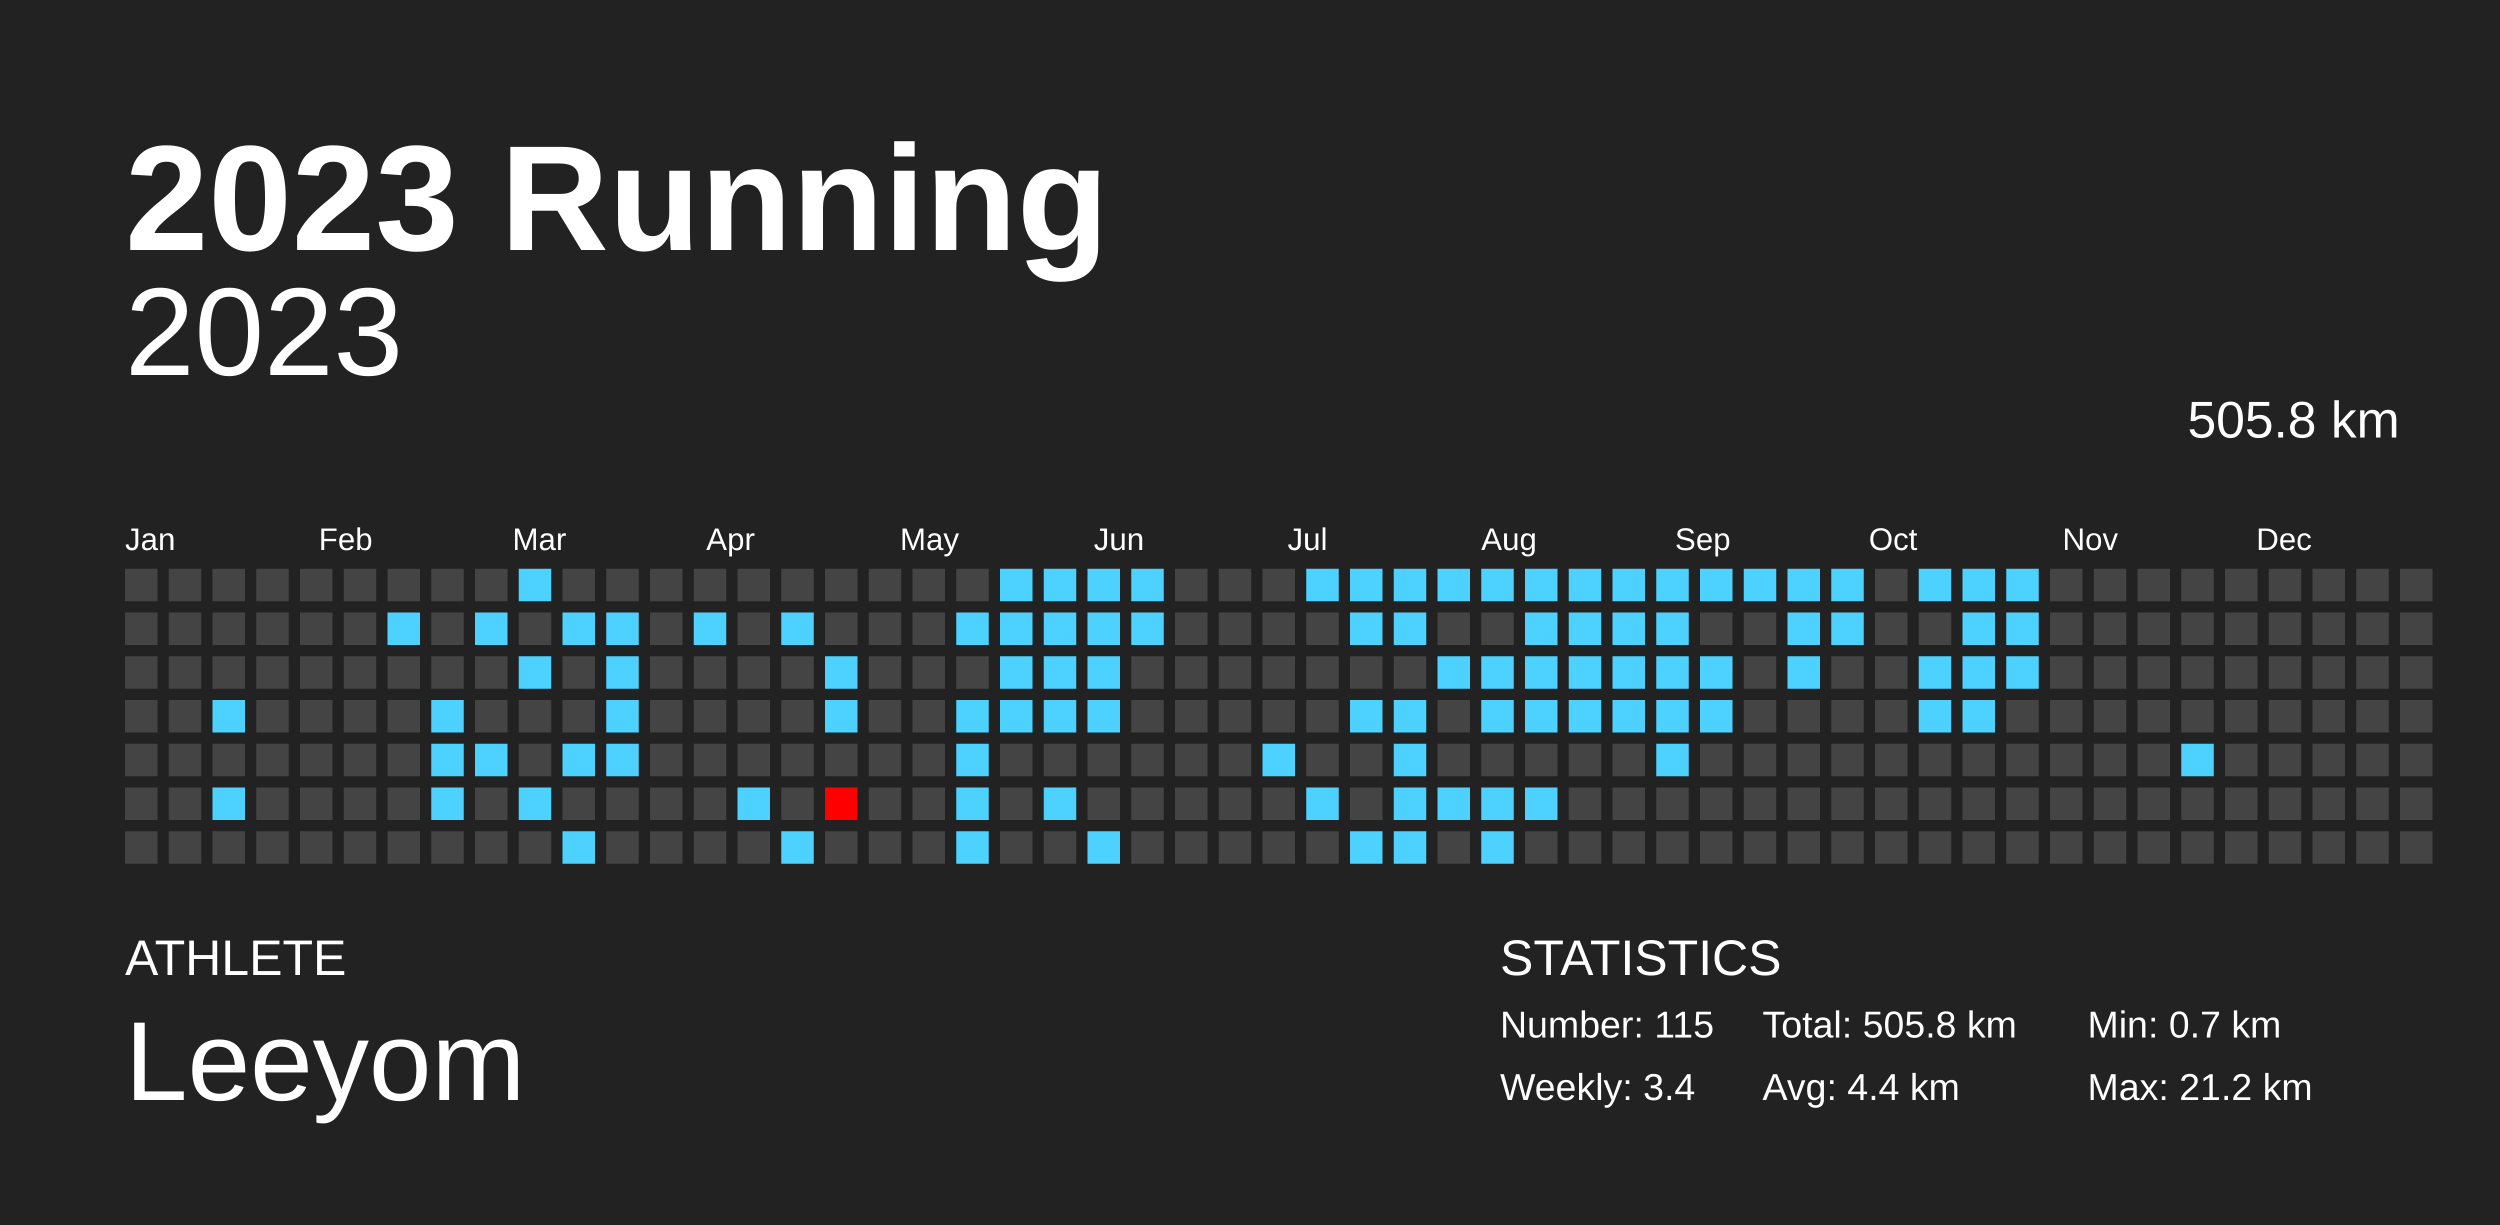
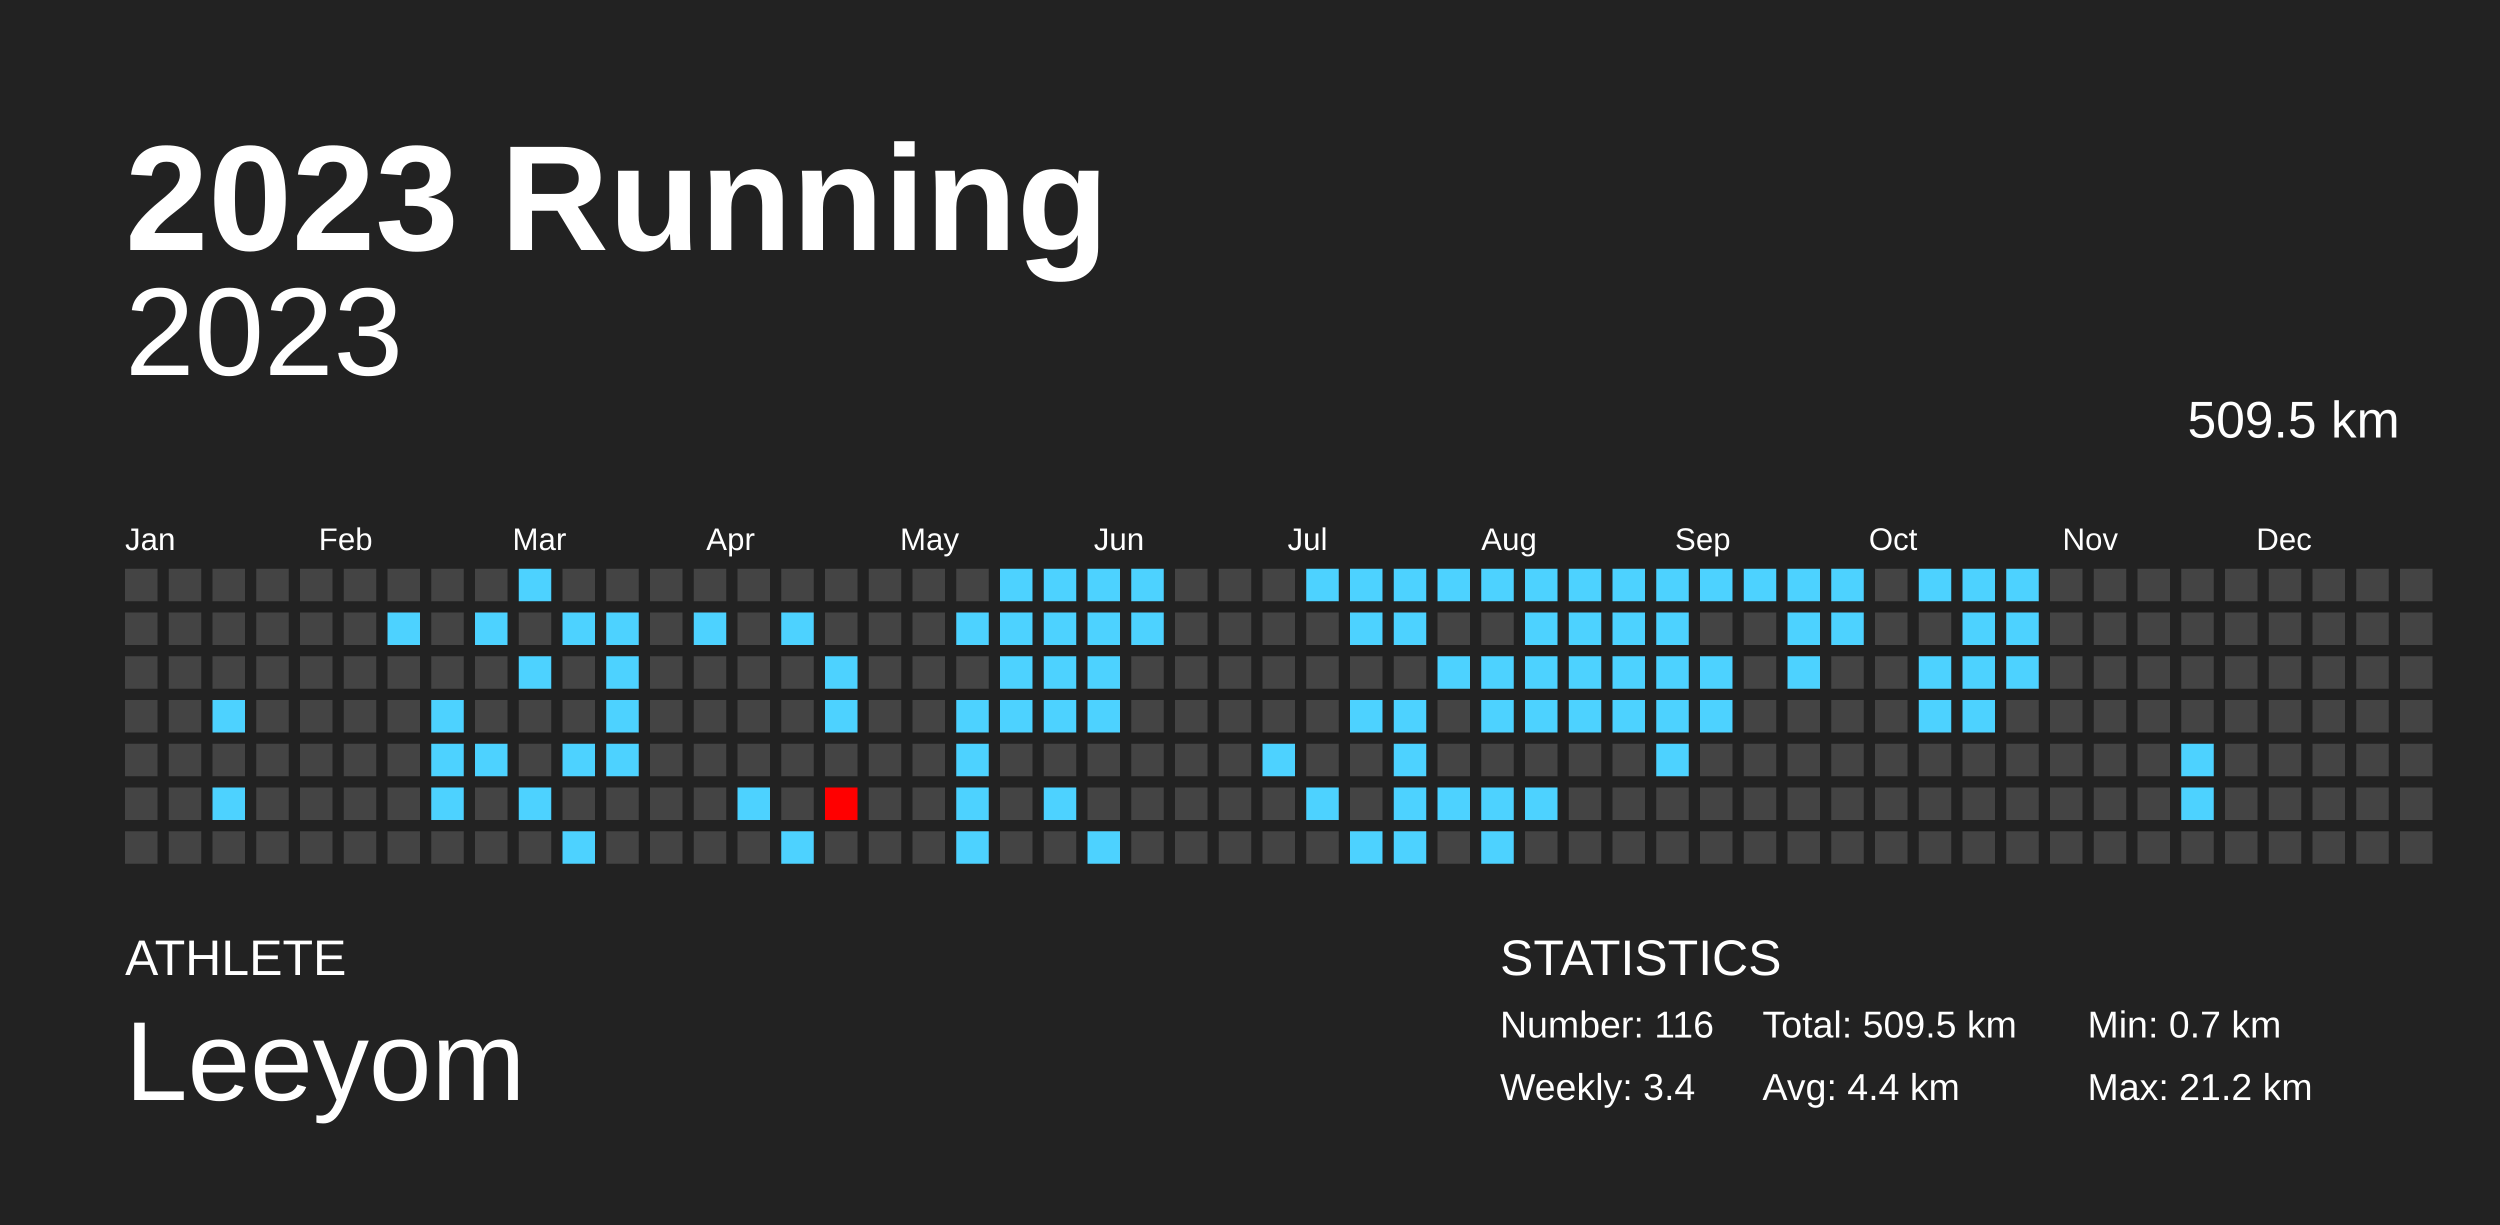
<svg xmlns="http://www.w3.org/2000/svg" baseProfile="full" height="98mm" version="1.1" viewBox="0,0,200,98" width="200mm">
  <defs />
  <rect fill="#222222" height="98" width="200" x="0" y="0" />
  <text fill="#FFFFFF" style="font-size:12px; font-family:Arial; font-weight:bold;" x="10" y="20">2023 Running</text>
  <text fill="#FFFFFF" style="font-size:4px; font-family:Arial" x="10" y="78">ATHLETE</text>
  <text fill="#FFFFFF" style="font-size:9px; font-family:Arial" x="10" y="88">Leeyom</text>
  <text fill="#FFFFFF" style="font-size:4px; font-family:Arial" x="120" y="78">STATISTICS</text>
-   <text fill="#FFFFFF" style="font-size:3px; font-family:Arial" x="120" y="83">Number: 115</text>
+   <text fill="#FFFFFF" style="font-size:3px; font-family:Arial" x="120" y="83">Number: 116</text>
  <text fill="#FFFFFF" style="font-size:3px; font-family:Arial" x="120" y="88">Weekly: 3.4</text>
-   <text fill="#FFFFFF" style="font-size:3px; font-family:Arial" x="141" y="83">Total: 505.8 km</text>
+   <text fill="#FFFFFF" style="font-size:3px; font-family:Arial" x="141" y="83">Total: 509.5 km</text>
  <text fill="#FFFFFF" style="font-size:3px; font-family:Arial" x="141" y="88">Avg: 4.4 km</text>
  <text fill="#FFFFFF" style="font-size:3px; font-family:Arial" x="167" y="83">Min: 0.7 km</text>
  <text fill="#FFFFFF" style="font-size:3px; font-family:Arial" x="167" y="88">Max: 21.2 km</text>
  <text alignment-baseline="hanging" fill="#FFFFFF" style="font-size:10.0px; font-family:Arial;" x="10" y="30">2023</text>
-   <text alignment-baseline="hanging" fill="#FFFFFF" style="font-size:4.125px; font-family:Arial;" x="175" y="35">505.8 km</text>
+   <text alignment-baseline="hanging" fill="#FFFFFF" style="font-size:4.125px; font-family:Arial;" x="175" y="35">509.5 km</text>
  <text fill="#FFFFFF" style="font-size:2.5px; font-family:Arial" x="10.0" y="44">Jan</text>
  <text fill="#FFFFFF" style="font-size:2.5px; font-family:Arial" x="25.5" y="44">Feb</text>
  <text fill="#FFFFFF" style="font-size:2.5px; font-family:Arial" x="41.0" y="44">Mar</text>
  <text fill="#FFFFFF" style="font-size:2.5px; font-family:Arial" x="56.5" y="44">Apr</text>
  <text fill="#FFFFFF" style="font-size:2.5px; font-family:Arial" x="72.0" y="44">May</text>
  <text fill="#FFFFFF" style="font-size:2.5px; font-family:Arial" x="87.5" y="44">Jun</text>
  <text fill="#FFFFFF" style="font-size:2.5px; font-family:Arial" x="103.0" y="44">Jul</text>
  <text fill="#FFFFFF" style="font-size:2.5px; font-family:Arial" x="118.5" y="44">Aug</text>
  <text fill="#FFFFFF" style="font-size:2.5px; font-family:Arial" x="134.0" y="44">Sep</text>
  <text fill="#FFFFFF" style="font-size:2.5px; font-family:Arial" x="149.5" y="44">Oct</text>
  <text fill="#FFFFFF" style="font-size:2.5px; font-family:Arial" x="165.0" y="44">Nov</text>
  <text fill="#FFFFFF" style="font-size:2.5px; font-family:Arial" x="180.5" y="44">Dec</text>
  <rect fill="#444444" height="2.6" width="2.6" x="10.0" y="45.5" />
  <rect fill="#444444" height="2.6" width="2.6" x="10.0" y="49.0" />
  <rect fill="#444444" height="2.6" width="2.6" x="10.0" y="52.5" />
  <rect fill="#444444" height="2.6" width="2.6" x="10.0" y="56.0" />
  <rect fill="#444444" height="2.6" width="2.6" x="10.0" y="59.5" />
  <rect fill="#444444" height="2.6" width="2.6" x="10.0" y="63.0" />
  <rect fill="#444444" height="2.6" width="2.6" x="10.0" y="66.5" />
  <rect fill="#444444" height="2.6" width="2.6" x="13.5" y="45.5" />
  <rect fill="#444444" height="2.6" width="2.6" x="13.5" y="49.0" />
  <rect fill="#444444" height="2.6" width="2.6" x="13.5" y="52.5" />
  <rect fill="#444444" height="2.6" width="2.6" x="13.5" y="56.0" />
  <rect fill="#444444" height="2.6" width="2.6" x="13.5" y="59.5" />
  <rect fill="#444444" height="2.6" width="2.6" x="13.5" y="63.0" />
  <rect fill="#444444" height="2.6" width="2.6" x="13.5" y="66.5" />
  <rect fill="#444444" height="2.6" width="2.6" x="17.0" y="45.5" />
  <rect fill="#444444" height="2.6" width="2.6" x="17.0" y="49.0" />
  <rect fill="#444444" height="2.6" width="2.6" x="17.0" y="52.5" />
  <rect fill="#4dd2ff" height="2.6" width="2.6" x="17.0" y="56.0" />
  <rect fill="#444444" height="2.6" width="2.6" x="17.0" y="59.5" />
  <rect fill="#4dd2ff" height="2.6" width="2.6" x="17.0" y="63.0" />
  <rect fill="#444444" height="2.6" width="2.6" x="17.0" y="66.5" />
  <rect fill="#444444" height="2.6" width="2.6" x="20.5" y="45.5" />
  <rect fill="#444444" height="2.6" width="2.6" x="20.5" y="49.0" />
  <rect fill="#444444" height="2.6" width="2.6" x="20.5" y="52.5" />
  <rect fill="#444444" height="2.6" width="2.6" x="20.5" y="56.0" />
  <rect fill="#444444" height="2.6" width="2.6" x="20.5" y="59.5" />
  <rect fill="#444444" height="2.6" width="2.6" x="20.5" y="63.0" />
  <rect fill="#444444" height="2.6" width="2.6" x="20.5" y="66.5" />
  <rect fill="#444444" height="2.6" width="2.6" x="24.0" y="45.5" />
  <rect fill="#444444" height="2.6" width="2.6" x="24.0" y="49.0" />
  <rect fill="#444444" height="2.6" width="2.6" x="24.0" y="52.5" />
  <rect fill="#444444" height="2.6" width="2.6" x="24.0" y="56.0" />
  <rect fill="#444444" height="2.6" width="2.6" x="24.0" y="59.5" />
  <rect fill="#444444" height="2.6" width="2.6" x="24.0" y="63.0" />
  <rect fill="#444444" height="2.6" width="2.6" x="24.0" y="66.5" />
  <rect fill="#444444" height="2.6" width="2.6" x="27.5" y="45.5" />
  <rect fill="#444444" height="2.6" width="2.6" x="27.5" y="49.0" />
  <rect fill="#444444" height="2.6" width="2.6" x="27.5" y="52.5" />
  <rect fill="#444444" height="2.6" width="2.6" x="27.5" y="56.0" />
  <rect fill="#444444" height="2.6" width="2.6" x="27.5" y="59.5" />
  <rect fill="#444444" height="2.6" width="2.6" x="27.5" y="63.0" />
  <rect fill="#444444" height="2.6" width="2.6" x="27.5" y="66.5" />
  <rect fill="#444444" height="2.6" width="2.6" x="31.0" y="45.5" />
  <rect fill="#4dd2ff" height="2.6" width="2.6" x="31.0" y="49.0" />
  <rect fill="#444444" height="2.6" width="2.6" x="31.0" y="52.5" />
  <rect fill="#444444" height="2.6" width="2.6" x="31.0" y="56.0" />
  <rect fill="#444444" height="2.6" width="2.6" x="31.0" y="59.5" />
  <rect fill="#444444" height="2.6" width="2.6" x="31.0" y="63.0" />
  <rect fill="#444444" height="2.6" width="2.6" x="31.0" y="66.5" />
  <rect fill="#444444" height="2.6" width="2.6" x="34.5" y="45.5" />
  <rect fill="#444444" height="2.6" width="2.6" x="34.5" y="49.0" />
  <rect fill="#444444" height="2.6" width="2.6" x="34.5" y="52.5" />
  <rect fill="#4dd2ff" height="2.6" width="2.6" x="34.5" y="56.0" />
  <rect fill="#4dd2ff" height="2.6" width="2.6" x="34.5" y="59.5" />
  <rect fill="#4dd2ff" height="2.6" width="2.6" x="34.5" y="63.0" />
  <rect fill="#444444" height="2.6" width="2.6" x="34.5" y="66.5" />
  <rect fill="#444444" height="2.6" width="2.6" x="38.0" y="45.5" />
  <rect fill="#4dd2ff" height="2.6" width="2.6" x="38.0" y="49.0" />
  <rect fill="#444444" height="2.6" width="2.6" x="38.0" y="52.5" />
  <rect fill="#444444" height="2.6" width="2.6" x="38.0" y="56.0" />
  <rect fill="#4dd2ff" height="2.6" width="2.6" x="38.0" y="59.5" />
  <rect fill="#444444" height="2.6" width="2.6" x="38.0" y="63.0" />
  <rect fill="#444444" height="2.6" width="2.6" x="38.0" y="66.5" />
  <rect fill="#4dd2ff" height="2.6" width="2.6" x="41.5" y="45.5" />
  <rect fill="#444444" height="2.6" width="2.6" x="41.5" y="49.0" />
  <rect fill="#4dd2ff" height="2.6" width="2.6" x="41.5" y="52.5" />
  <rect fill="#444444" height="2.6" width="2.6" x="41.5" y="56.0" />
  <rect fill="#444444" height="2.6" width="2.6" x="41.5" y="59.5" />
  <rect fill="#4dd2ff" height="2.6" width="2.6" x="41.5" y="63.0" />
  <rect fill="#444444" height="2.6" width="2.6" x="41.5" y="66.5" />
  <rect fill="#444444" height="2.6" width="2.6" x="45.0" y="45.5" />
  <rect fill="#4dd2ff" height="2.6" width="2.6" x="45.0" y="49.0" />
  <rect fill="#444444" height="2.6" width="2.6" x="45.0" y="52.5" />
  <rect fill="#444444" height="2.6" width="2.6" x="45.0" y="56.0" />
  <rect fill="#4dd2ff" height="2.6" width="2.6" x="45.0" y="59.5" />
  <rect fill="#444444" height="2.6" width="2.6" x="45.0" y="63.0" />
  <rect fill="#4dd2ff" height="2.6" width="2.6" x="45.0" y="66.5" />
  <rect fill="#444444" height="2.6" width="2.6" x="48.5" y="45.5" />
  <rect fill="#4dd2ff" height="2.6" width="2.6" x="48.5" y="49.0" />
  <rect fill="#4dd2ff" height="2.6" width="2.6" x="48.5" y="52.5" />
  <rect fill="#4dd2ff" height="2.6" width="2.6" x="48.5" y="56.0" />
  <rect fill="#4dd2ff" height="2.6" width="2.6" x="48.5" y="59.5" />
  <rect fill="#444444" height="2.6" width="2.6" x="48.5" y="63.0" />
  <rect fill="#444444" height="2.6" width="2.6" x="48.5" y="66.5" />
  <rect fill="#444444" height="2.6" width="2.6" x="52.0" y="45.5" />
  <rect fill="#444444" height="2.6" width="2.6" x="52.0" y="49.0" />
  <rect fill="#444444" height="2.6" width="2.6" x="52.0" y="52.5" />
  <rect fill="#444444" height="2.6" width="2.6" x="52.0" y="56.0" />
  <rect fill="#444444" height="2.6" width="2.6" x="52.0" y="59.5" />
  <rect fill="#444444" height="2.6" width="2.6" x="52.0" y="63.0" />
  <rect fill="#444444" height="2.6" width="2.6" x="52.0" y="66.5" />
  <rect fill="#444444" height="2.6" width="2.6" x="55.5" y="45.5" />
  <rect fill="#4dd2ff" height="2.6" width="2.6" x="55.5" y="49.0" />
  <rect fill="#444444" height="2.6" width="2.6" x="55.5" y="52.5" />
  <rect fill="#444444" height="2.6" width="2.6" x="55.5" y="56.0" />
  <rect fill="#444444" height="2.6" width="2.6" x="55.5" y="59.5" />
  <rect fill="#444444" height="2.6" width="2.6" x="55.5" y="63.0" />
  <rect fill="#444444" height="2.6" width="2.6" x="55.5" y="66.5" />
  <rect fill="#444444" height="2.6" width="2.6" x="59.0" y="45.5" />
  <rect fill="#444444" height="2.6" width="2.6" x="59.0" y="49.0" />
  <rect fill="#444444" height="2.6" width="2.6" x="59.0" y="52.5" />
  <rect fill="#444444" height="2.6" width="2.6" x="59.0" y="56.0" />
  <rect fill="#444444" height="2.6" width="2.6" x="59.0" y="59.5" />
  <rect fill="#4dd2ff" height="2.6" width="2.6" x="59.0" y="63.0" />
  <rect fill="#444444" height="2.6" width="2.6" x="59.0" y="66.5" />
  <rect fill="#444444" height="2.6" width="2.6" x="62.5" y="45.5" />
  <rect fill="#4dd2ff" height="2.6" width="2.6" x="62.5" y="49.0" />
  <rect fill="#444444" height="2.6" width="2.6" x="62.5" y="52.5" />
  <rect fill="#444444" height="2.6" width="2.6" x="62.5" y="56.0" />
  <rect fill="#444444" height="2.6" width="2.6" x="62.5" y="59.5" />
  <rect fill="#444444" height="2.6" width="2.6" x="62.5" y="63.0" />
  <rect fill="#4dd2ff" height="2.6" width="2.6" x="62.5" y="66.5" />
  <rect fill="#444444" height="2.6" width="2.6" x="66.0" y="45.5" />
  <rect fill="#444444" height="2.6" width="2.6" x="66.0" y="49.0" />
  <rect fill="#4dd2ff" height="2.6" width="2.6" x="66.0" y="52.5" />
  <rect fill="#4dd2ff" height="2.6" width="2.6" x="66.0" y="56.0" />
  <rect fill="#444444" height="2.6" width="2.6" x="66.0" y="59.5" />
  <rect fill="red" height="2.6" width="2.6" x="66.0" y="63.0" />
  <rect fill="#444444" height="2.6" width="2.6" x="66.0" y="66.5" />
  <rect fill="#444444" height="2.6" width="2.6" x="69.5" y="45.5" />
  <rect fill="#444444" height="2.6" width="2.6" x="69.5" y="49.0" />
  <rect fill="#444444" height="2.6" width="2.6" x="69.5" y="52.5" />
  <rect fill="#444444" height="2.6" width="2.6" x="69.5" y="56.0" />
  <rect fill="#444444" height="2.6" width="2.6" x="69.5" y="59.5" />
  <rect fill="#444444" height="2.6" width="2.6" x="69.5" y="63.0" />
  <rect fill="#444444" height="2.6" width="2.6" x="69.5" y="66.5" />
  <rect fill="#444444" height="2.6" width="2.6" x="73.0" y="45.5" />
  <rect fill="#444444" height="2.6" width="2.6" x="73.0" y="49.0" />
  <rect fill="#444444" height="2.6" width="2.6" x="73.0" y="52.5" />
  <rect fill="#444444" height="2.6" width="2.6" x="73.0" y="56.0" />
  <rect fill="#444444" height="2.6" width="2.6" x="73.0" y="59.5" />
  <rect fill="#444444" height="2.6" width="2.6" x="73.0" y="63.0" />
  <rect fill="#444444" height="2.6" width="2.6" x="73.0" y="66.5" />
  <rect fill="#444444" height="2.6" width="2.6" x="76.5" y="45.5" />
  <rect fill="#4dd2ff" height="2.6" width="2.6" x="76.5" y="49.0" />
  <rect fill="#444444" height="2.6" width="2.6" x="76.5" y="52.5" />
  <rect fill="#4dd2ff" height="2.6" width="2.6" x="76.5" y="56.0" />
  <rect fill="#4dd2ff" height="2.6" width="2.6" x="76.5" y="59.5" />
  <rect fill="#4dd2ff" height="2.6" width="2.6" x="76.5" y="63.0" />
  <rect fill="#4dd2ff" height="2.6" width="2.6" x="76.5" y="66.5" />
  <rect fill="#4dd2ff" height="2.6" width="2.6" x="80.0" y="45.5" />
  <rect fill="#4dd2ff" height="2.6" width="2.6" x="80.0" y="49.0" />
  <rect fill="#4dd2ff" height="2.6" width="2.6" x="80.0" y="52.5" />
  <rect fill="#4dd2ff" height="2.6" width="2.6" x="80.0" y="56.0" />
  <rect fill="#444444" height="2.6" width="2.6" x="80.0" y="59.5" />
  <rect fill="#444444" height="2.6" width="2.6" x="80.0" y="63.0" />
  <rect fill="#444444" height="2.6" width="2.6" x="80.0" y="66.5" />
  <rect fill="#4dd2ff" height="2.6" width="2.6" x="83.5" y="45.5" />
  <rect fill="#4dd2ff" height="2.6" width="2.6" x="83.5" y="49.0" />
  <rect fill="#4dd2ff" height="2.6" width="2.6" x="83.5" y="52.5" />
  <rect fill="#4dd2ff" height="2.6" width="2.6" x="83.5" y="56.0" />
  <rect fill="#444444" height="2.6" width="2.6" x="83.5" y="59.5" />
  <rect fill="#4dd2ff" height="2.6" width="2.6" x="83.5" y="63.0" />
  <rect fill="#444444" height="2.6" width="2.6" x="83.5" y="66.5" />
  <rect fill="#4dd2ff" height="2.6" width="2.6" x="87.0" y="45.5" />
  <rect fill="#4dd2ff" height="2.6" width="2.6" x="87.0" y="49.0" />
  <rect fill="#4dd2ff" height="2.6" width="2.6" x="87.0" y="52.5" />
  <rect fill="#4dd2ff" height="2.6" width="2.6" x="87.0" y="56.0" />
  <rect fill="#444444" height="2.6" width="2.6" x="87.0" y="59.5" />
  <rect fill="#444444" height="2.6" width="2.6" x="87.0" y="63.0" />
  <rect fill="#4dd2ff" height="2.6" width="2.6" x="87.0" y="66.5" />
  <rect fill="#4dd2ff" height="2.6" width="2.6" x="90.5" y="45.5" />
  <rect fill="#4dd2ff" height="2.6" width="2.6" x="90.5" y="49.0" />
  <rect fill="#444444" height="2.6" width="2.6" x="90.5" y="52.5" />
  <rect fill="#444444" height="2.6" width="2.6" x="90.5" y="56.0" />
  <rect fill="#444444" height="2.6" width="2.6" x="90.5" y="59.5" />
  <rect fill="#444444" height="2.6" width="2.6" x="90.5" y="63.0" />
  <rect fill="#444444" height="2.6" width="2.6" x="90.5" y="66.5" />
  <rect fill="#444444" height="2.6" width="2.6" x="94.0" y="45.5" />
  <rect fill="#444444" height="2.6" width="2.6" x="94.0" y="49.0" />
  <rect fill="#444444" height="2.6" width="2.6" x="94.0" y="52.5" />
  <rect fill="#444444" height="2.6" width="2.6" x="94.0" y="56.0" />
  <rect fill="#444444" height="2.6" width="2.6" x="94.0" y="59.5" />
  <rect fill="#444444" height="2.6" width="2.6" x="94.0" y="63.0" />
  <rect fill="#444444" height="2.6" width="2.6" x="94.0" y="66.5" />
  <rect fill="#444444" height="2.6" width="2.6" x="97.5" y="45.5" />
  <rect fill="#444444" height="2.6" width="2.6" x="97.5" y="49.0" />
  <rect fill="#444444" height="2.6" width="2.6" x="97.5" y="52.5" />
  <rect fill="#444444" height="2.6" width="2.6" x="97.5" y="56.0" />
  <rect fill="#444444" height="2.6" width="2.6" x="97.5" y="59.5" />
  <rect fill="#444444" height="2.6" width="2.6" x="97.5" y="63.0" />
  <rect fill="#444444" height="2.6" width="2.6" x="97.5" y="66.5" />
  <rect fill="#444444" height="2.6" width="2.6" x="101.0" y="45.5" />
  <rect fill="#444444" height="2.6" width="2.6" x="101.0" y="49.0" />
  <rect fill="#444444" height="2.6" width="2.6" x="101.0" y="52.5" />
  <rect fill="#444444" height="2.6" width="2.6" x="101.0" y="56.0" />
  <rect fill="#4dd2ff" height="2.6" width="2.6" x="101.0" y="59.5" />
  <rect fill="#444444" height="2.6" width="2.6" x="101.0" y="63.0" />
  <rect fill="#444444" height="2.6" width="2.6" x="101.0" y="66.5" />
  <rect fill="#4dd2ff" height="2.6" width="2.6" x="104.5" y="45.5" />
  <rect fill="#444444" height="2.6" width="2.6" x="104.5" y="49.0" />
  <rect fill="#444444" height="2.6" width="2.6" x="104.5" y="52.5" />
  <rect fill="#444444" height="2.6" width="2.6" x="104.5" y="56.0" />
  <rect fill="#444444" height="2.6" width="2.6" x="104.5" y="59.5" />
  <rect fill="#4dd2ff" height="2.6" width="2.6" x="104.5" y="63.0" />
  <rect fill="#444444" height="2.6" width="2.6" x="104.5" y="66.5" />
  <rect fill="#4dd2ff" height="2.6" width="2.6" x="108.0" y="45.5" />
  <rect fill="#4dd2ff" height="2.6" width="2.6" x="108.0" y="49.0" />
  <rect fill="#444444" height="2.6" width="2.6" x="108.0" y="52.5" />
  <rect fill="#4dd2ff" height="2.6" width="2.6" x="108.0" y="56.0" />
  <rect fill="#444444" height="2.6" width="2.6" x="108.0" y="59.5" />
  <rect fill="#444444" height="2.6" width="2.6" x="108.0" y="63.0" />
  <rect fill="#4dd2ff" height="2.6" width="2.6" x="108.0" y="66.5" />
  <rect fill="#4dd2ff" height="2.6" width="2.6" x="111.5" y="45.5" />
  <rect fill="#4dd2ff" height="2.6" width="2.6" x="111.5" y="49.0" />
  <rect fill="#444444" height="2.6" width="2.6" x="111.5" y="52.5" />
  <rect fill="#4dd2ff" height="2.6" width="2.6" x="111.5" y="56.0" />
  <rect fill="#4dd2ff" height="2.6" width="2.6" x="111.5" y="59.5" />
  <rect fill="#4dd2ff" height="2.6" width="2.6" x="111.5" y="63.0" />
  <rect fill="#4dd2ff" height="2.6" width="2.6" x="111.5" y="66.5" />
  <rect fill="#4dd2ff" height="2.6" width="2.6" x="115.0" y="45.5" />
  <rect fill="#444444" height="2.6" width="2.6" x="115.0" y="49.0" />
  <rect fill="#4dd2ff" height="2.6" width="2.6" x="115.0" y="52.5" />
  <rect fill="#444444" height="2.6" width="2.6" x="115.0" y="56.0" />
  <rect fill="#444444" height="2.6" width="2.6" x="115.0" y="59.5" />
  <rect fill="#4dd2ff" height="2.6" width="2.6" x="115.0" y="63.0" />
  <rect fill="#444444" height="2.6" width="2.6" x="115.0" y="66.5" />
  <rect fill="#4dd2ff" height="2.6" width="2.6" x="118.5" y="45.5" />
  <rect fill="#444444" height="2.6" width="2.6" x="118.5" y="49.0" />
  <rect fill="#4dd2ff" height="2.6" width="2.6" x="118.5" y="52.5" />
  <rect fill="#4dd2ff" height="2.6" width="2.6" x="118.5" y="56.0" />
  <rect fill="#444444" height="2.6" width="2.6" x="118.5" y="59.5" />
  <rect fill="#4dd2ff" height="2.6" width="2.6" x="118.5" y="63.0" />
  <rect fill="#4dd2ff" height="2.6" width="2.6" x="118.5" y="66.5" />
  <rect fill="#4dd2ff" height="2.6" width="2.6" x="122.0" y="45.5" />
  <rect fill="#4dd2ff" height="2.6" width="2.6" x="122.0" y="49.0" />
  <rect fill="#4dd2ff" height="2.6" width="2.6" x="122.0" y="52.5" />
  <rect fill="#4dd2ff" height="2.6" width="2.6" x="122.0" y="56.0" />
  <rect fill="#444444" height="2.6" width="2.6" x="122.0" y="59.5" />
  <rect fill="#4dd2ff" height="2.6" width="2.6" x="122.0" y="63.0" />
  <rect fill="#444444" height="2.6" width="2.6" x="122.0" y="66.5" />
  <rect fill="#4dd2ff" height="2.6" width="2.6" x="125.5" y="45.5" />
  <rect fill="#4dd2ff" height="2.6" width="2.6" x="125.5" y="49.0" />
  <rect fill="#4dd2ff" height="2.6" width="2.6" x="125.5" y="52.5" />
  <rect fill="#4dd2ff" height="2.6" width="2.6" x="125.5" y="56.0" />
  <rect fill="#444444" height="2.6" width="2.6" x="125.5" y="59.5" />
  <rect fill="#444444" height="2.6" width="2.6" x="125.5" y="63.0" />
  <rect fill="#444444" height="2.6" width="2.6" x="125.5" y="66.5" />
  <rect fill="#4dd2ff" height="2.6" width="2.6" x="129.0" y="45.5" />
  <rect fill="#4dd2ff" height="2.6" width="2.6" x="129.0" y="49.0" />
  <rect fill="#4dd2ff" height="2.6" width="2.6" x="129.0" y="52.5" />
  <rect fill="#4dd2ff" height="2.6" width="2.6" x="129.0" y="56.0" />
  <rect fill="#444444" height="2.6" width="2.6" x="129.0" y="59.5" />
  <rect fill="#444444" height="2.6" width="2.6" x="129.0" y="63.0" />
  <rect fill="#444444" height="2.6" width="2.6" x="129.0" y="66.5" />
  <rect fill="#4dd2ff" height="2.6" width="2.6" x="132.5" y="45.5" />
  <rect fill="#4dd2ff" height="2.6" width="2.6" x="132.5" y="49.0" />
  <rect fill="#4dd2ff" height="2.6" width="2.6" x="132.5" y="52.5" />
  <rect fill="#4dd2ff" height="2.6" width="2.6" x="132.5" y="56.0" />
  <rect fill="#4dd2ff" height="2.6" width="2.6" x="132.5" y="59.5" />
  <rect fill="#444444" height="2.6" width="2.6" x="132.5" y="63.0" />
  <rect fill="#444444" height="2.6" width="2.6" x="132.5" y="66.5" />
  <rect fill="#4dd2ff" height="2.6" width="2.6" x="136.0" y="45.5" />
  <rect fill="#444444" height="2.6" width="2.6" x="136.0" y="49.0" />
  <rect fill="#4dd2ff" height="2.6" width="2.6" x="136.0" y="52.5" />
  <rect fill="#4dd2ff" height="2.6" width="2.6" x="136.0" y="56.0" />
  <rect fill="#444444" height="2.6" width="2.6" x="136.0" y="59.5" />
  <rect fill="#444444" height="2.6" width="2.6" x="136.0" y="63.0" />
  <rect fill="#444444" height="2.6" width="2.6" x="136.0" y="66.5" />
  <rect fill="#4dd2ff" height="2.6" width="2.6" x="139.5" y="45.5" />
  <rect fill="#444444" height="2.6" width="2.6" x="139.5" y="49.0" />
  <rect fill="#444444" height="2.6" width="2.6" x="139.5" y="52.5" />
  <rect fill="#444444" height="2.6" width="2.6" x="139.5" y="56.0" />
  <rect fill="#444444" height="2.6" width="2.6" x="139.5" y="59.5" />
  <rect fill="#444444" height="2.6" width="2.6" x="139.5" y="63.0" />
  <rect fill="#444444" height="2.6" width="2.6" x="139.5" y="66.5" />
  <rect fill="#4dd2ff" height="2.6" width="2.6" x="143.0" y="45.5" />
  <rect fill="#4dd2ff" height="2.6" width="2.6" x="143.0" y="49.0" />
  <rect fill="#4dd2ff" height="2.6" width="2.6" x="143.0" y="52.5" />
  <rect fill="#444444" height="2.6" width="2.6" x="143.0" y="56.0" />
  <rect fill="#444444" height="2.6" width="2.6" x="143.0" y="59.5" />
  <rect fill="#444444" height="2.6" width="2.6" x="143.0" y="63.0" />
  <rect fill="#444444" height="2.6" width="2.6" x="143.0" y="66.5" />
  <rect fill="#4dd2ff" height="2.6" width="2.6" x="146.5" y="45.5" />
  <rect fill="#4dd2ff" height="2.6" width="2.6" x="146.5" y="49.0" />
  <rect fill="#444444" height="2.6" width="2.6" x="146.5" y="52.5" />
  <rect fill="#444444" height="2.6" width="2.6" x="146.5" y="56.0" />
  <rect fill="#444444" height="2.6" width="2.6" x="146.5" y="59.5" />
  <rect fill="#444444" height="2.6" width="2.6" x="146.5" y="63.0" />
  <rect fill="#444444" height="2.6" width="2.6" x="146.5" y="66.5" />
  <rect fill="#444444" height="2.6" width="2.6" x="150.0" y="45.5" />
  <rect fill="#444444" height="2.6" width="2.6" x="150.0" y="49.0" />
  <rect fill="#444444" height="2.6" width="2.6" x="150.0" y="52.5" />
  <rect fill="#444444" height="2.6" width="2.6" x="150.0" y="56.0" />
  <rect fill="#444444" height="2.6" width="2.6" x="150.0" y="59.5" />
  <rect fill="#444444" height="2.6" width="2.6" x="150.0" y="63.0" />
  <rect fill="#444444" height="2.6" width="2.6" x="150.0" y="66.5" />
  <rect fill="#4dd2ff" height="2.6" width="2.6" x="153.5" y="45.5" />
  <rect fill="#444444" height="2.6" width="2.6" x="153.5" y="49.0" />
  <rect fill="#4dd2ff" height="2.6" width="2.6" x="153.5" y="52.5" />
  <rect fill="#4dd2ff" height="2.6" width="2.6" x="153.5" y="56.0" />
  <rect fill="#444444" height="2.6" width="2.6" x="153.5" y="59.5" />
  <rect fill="#444444" height="2.6" width="2.6" x="153.5" y="63.0" />
  <rect fill="#444444" height="2.6" width="2.6" x="153.5" y="66.5" />
  <rect fill="#4dd2ff" height="2.6" width="2.6" x="157.0" y="45.5" />
  <rect fill="#4dd2ff" height="2.6" width="2.6" x="157.0" y="49.0" />
  <rect fill="#4dd2ff" height="2.6" width="2.6" x="157.0" y="52.5" />
  <rect fill="#4dd2ff" height="2.6" width="2.6" x="157.0" y="56.0" />
  <rect fill="#444444" height="2.6" width="2.6" x="157.0" y="59.5" />
  <rect fill="#444444" height="2.6" width="2.6" x="157.0" y="63.0" />
  <rect fill="#444444" height="2.6" width="2.6" x="157.0" y="66.5" />
  <rect fill="#4dd2ff" height="2.6" width="2.6" x="160.5" y="45.5" />
  <rect fill="#4dd2ff" height="2.6" width="2.6" x="160.5" y="49.0" />
  <rect fill="#4dd2ff" height="2.6" width="2.6" x="160.5" y="52.5" />
  <rect fill="#444444" height="2.6" width="2.6" x="160.5" y="56.0" />
  <rect fill="#444444" height="2.6" width="2.6" x="160.5" y="59.5" />
  <rect fill="#444444" height="2.6" width="2.6" x="160.5" y="63.0" />
  <rect fill="#444444" height="2.6" width="2.6" x="160.5" y="66.5" />
  <rect fill="#444444" height="2.6" width="2.6" x="164.0" y="45.5" />
  <rect fill="#444444" height="2.6" width="2.6" x="164.0" y="49.0" />
  <rect fill="#444444" height="2.6" width="2.6" x="164.0" y="52.5" />
  <rect fill="#444444" height="2.6" width="2.6" x="164.0" y="56.0" />
  <rect fill="#444444" height="2.6" width="2.6" x="164.0" y="59.5" />
  <rect fill="#444444" height="2.6" width="2.6" x="164.0" y="63.0" />
  <rect fill="#444444" height="2.6" width="2.6" x="164.0" y="66.5" />
  <rect fill="#444444" height="2.6" width="2.6" x="167.5" y="45.5" />
  <rect fill="#444444" height="2.6" width="2.6" x="167.5" y="49.0" />
  <rect fill="#444444" height="2.6" width="2.6" x="167.5" y="52.5" />
  <rect fill="#444444" height="2.6" width="2.6" x="167.5" y="56.0" />
  <rect fill="#444444" height="2.6" width="2.6" x="167.5" y="59.5" />
  <rect fill="#444444" height="2.6" width="2.6" x="167.5" y="63.0" />
  <rect fill="#444444" height="2.6" width="2.6" x="167.5" y="66.5" />
  <rect fill="#444444" height="2.6" width="2.6" x="171.0" y="45.5" />
  <rect fill="#444444" height="2.6" width="2.6" x="171.0" y="49.0" />
  <rect fill="#444444" height="2.6" width="2.6" x="171.0" y="52.5" />
  <rect fill="#444444" height="2.6" width="2.6" x="171.0" y="56.0" />
  <rect fill="#444444" height="2.6" width="2.6" x="171.0" y="59.5" />
  <rect fill="#444444" height="2.6" width="2.6" x="171.0" y="63.0" />
  <rect fill="#444444" height="2.6" width="2.6" x="171.0" y="66.5" />
  <rect fill="#444444" height="2.6" width="2.6" x="174.5" y="45.5" />
  <rect fill="#444444" height="2.6" width="2.6" x="174.5" y="49.0" />
  <rect fill="#444444" height="2.6" width="2.6" x="174.5" y="52.5" />
  <rect fill="#444444" height="2.6" width="2.6" x="174.5" y="56.0" />
  <rect fill="#4dd2ff" height="2.6" width="2.6" x="174.5" y="59.5" />
-   <rect fill="#444444" height="2.6" width="2.6" x="174.5" y="63.0" />
+   <rect fill="#4dd2ff" height="2.6" width="2.6" x="174.5" y="63.0" />
  <rect fill="#444444" height="2.6" width="2.6" x="174.5" y="66.5" />
  <rect fill="#444444" height="2.6" width="2.6" x="178.0" y="45.5" />
  <rect fill="#444444" height="2.6" width="2.6" x="178.0" y="49.0" />
  <rect fill="#444444" height="2.6" width="2.6" x="178.0" y="52.5" />
  <rect fill="#444444" height="2.6" width="2.6" x="178.0" y="56.0" />
  <rect fill="#444444" height="2.6" width="2.6" x="178.0" y="59.5" />
  <rect fill="#444444" height="2.6" width="2.6" x="178.0" y="63.0" />
  <rect fill="#444444" height="2.6" width="2.6" x="178.0" y="66.5" />
  <rect fill="#444444" height="2.6" width="2.6" x="181.5" y="45.5" />
  <rect fill="#444444" height="2.6" width="2.6" x="181.5" y="49.0" />
  <rect fill="#444444" height="2.6" width="2.6" x="181.5" y="52.5" />
  <rect fill="#444444" height="2.6" width="2.6" x="181.5" y="56.0" />
  <rect fill="#444444" height="2.6" width="2.6" x="181.5" y="59.5" />
  <rect fill="#444444" height="2.6" width="2.6" x="181.5" y="63.0" />
  <rect fill="#444444" height="2.6" width="2.6" x="181.5" y="66.5" />
  <rect fill="#444444" height="2.6" width="2.6" x="185.0" y="45.5" />
  <rect fill="#444444" height="2.6" width="2.6" x="185.0" y="49.0" />
  <rect fill="#444444" height="2.6" width="2.6" x="185.0" y="52.5" />
  <rect fill="#444444" height="2.6" width="2.6" x="185.0" y="56.0" />
  <rect fill="#444444" height="2.6" width="2.6" x="185.0" y="59.5" />
  <rect fill="#444444" height="2.6" width="2.6" x="185.0" y="63.0" />
  <rect fill="#444444" height="2.6" width="2.6" x="185.0" y="66.5" />
  <rect fill="#444444" height="2.6" width="2.6" x="188.5" y="45.5" />
  <rect fill="#444444" height="2.6" width="2.6" x="188.5" y="49.0" />
  <rect fill="#444444" height="2.6" width="2.6" x="188.5" y="52.5" />
  <rect fill="#444444" height="2.6" width="2.6" x="188.5" y="56.0" />
  <rect fill="#444444" height="2.6" width="2.6" x="188.5" y="59.5" />
  <rect fill="#444444" height="2.6" width="2.6" x="188.5" y="63.0" />
  <rect fill="#444444" height="2.6" width="2.6" x="188.5" y="66.5" />
  <rect fill="#444444" height="2.6" width="2.6" x="192.0" y="45.5" />
  <rect fill="#444444" height="2.6" width="2.6" x="192.0" y="49.0" />
  <rect fill="#444444" height="2.6" width="2.6" x="192.0" y="52.5" />
  <rect fill="#444444" height="2.6" width="2.6" x="192.0" y="56.0" />
  <rect fill="#444444" height="2.6" width="2.6" x="192.0" y="59.5" />
  <rect fill="#444444" height="2.6" width="2.6" x="192.0" y="63.0" />
  <rect fill="#444444" height="2.6" width="2.6" x="192.0" y="66.5" />
</svg>
